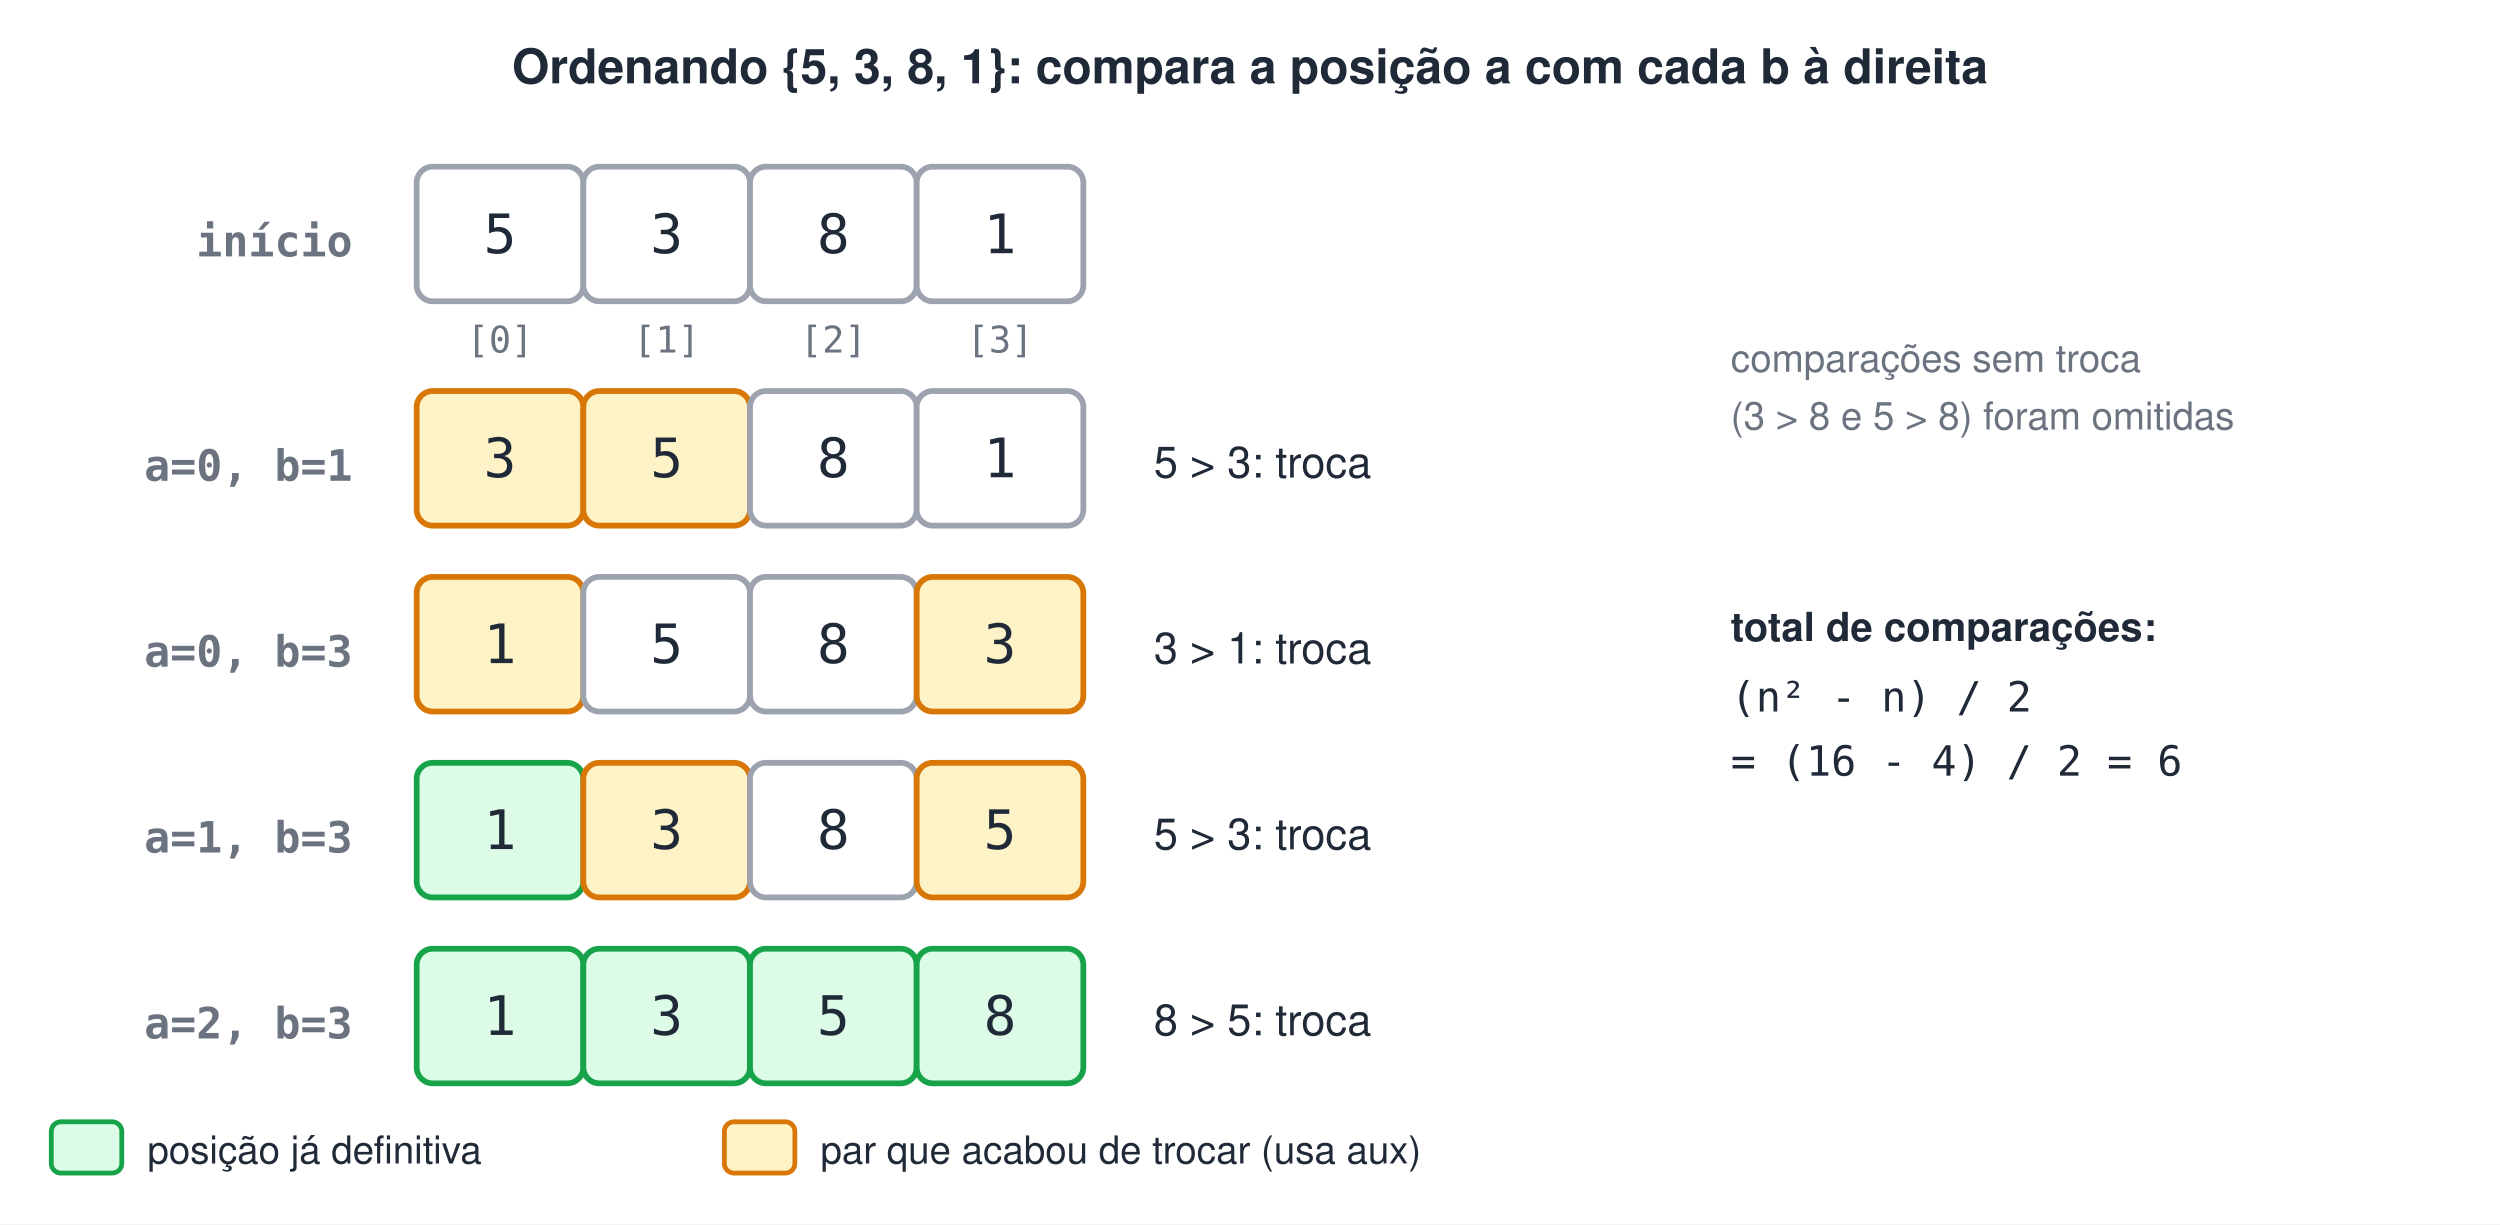
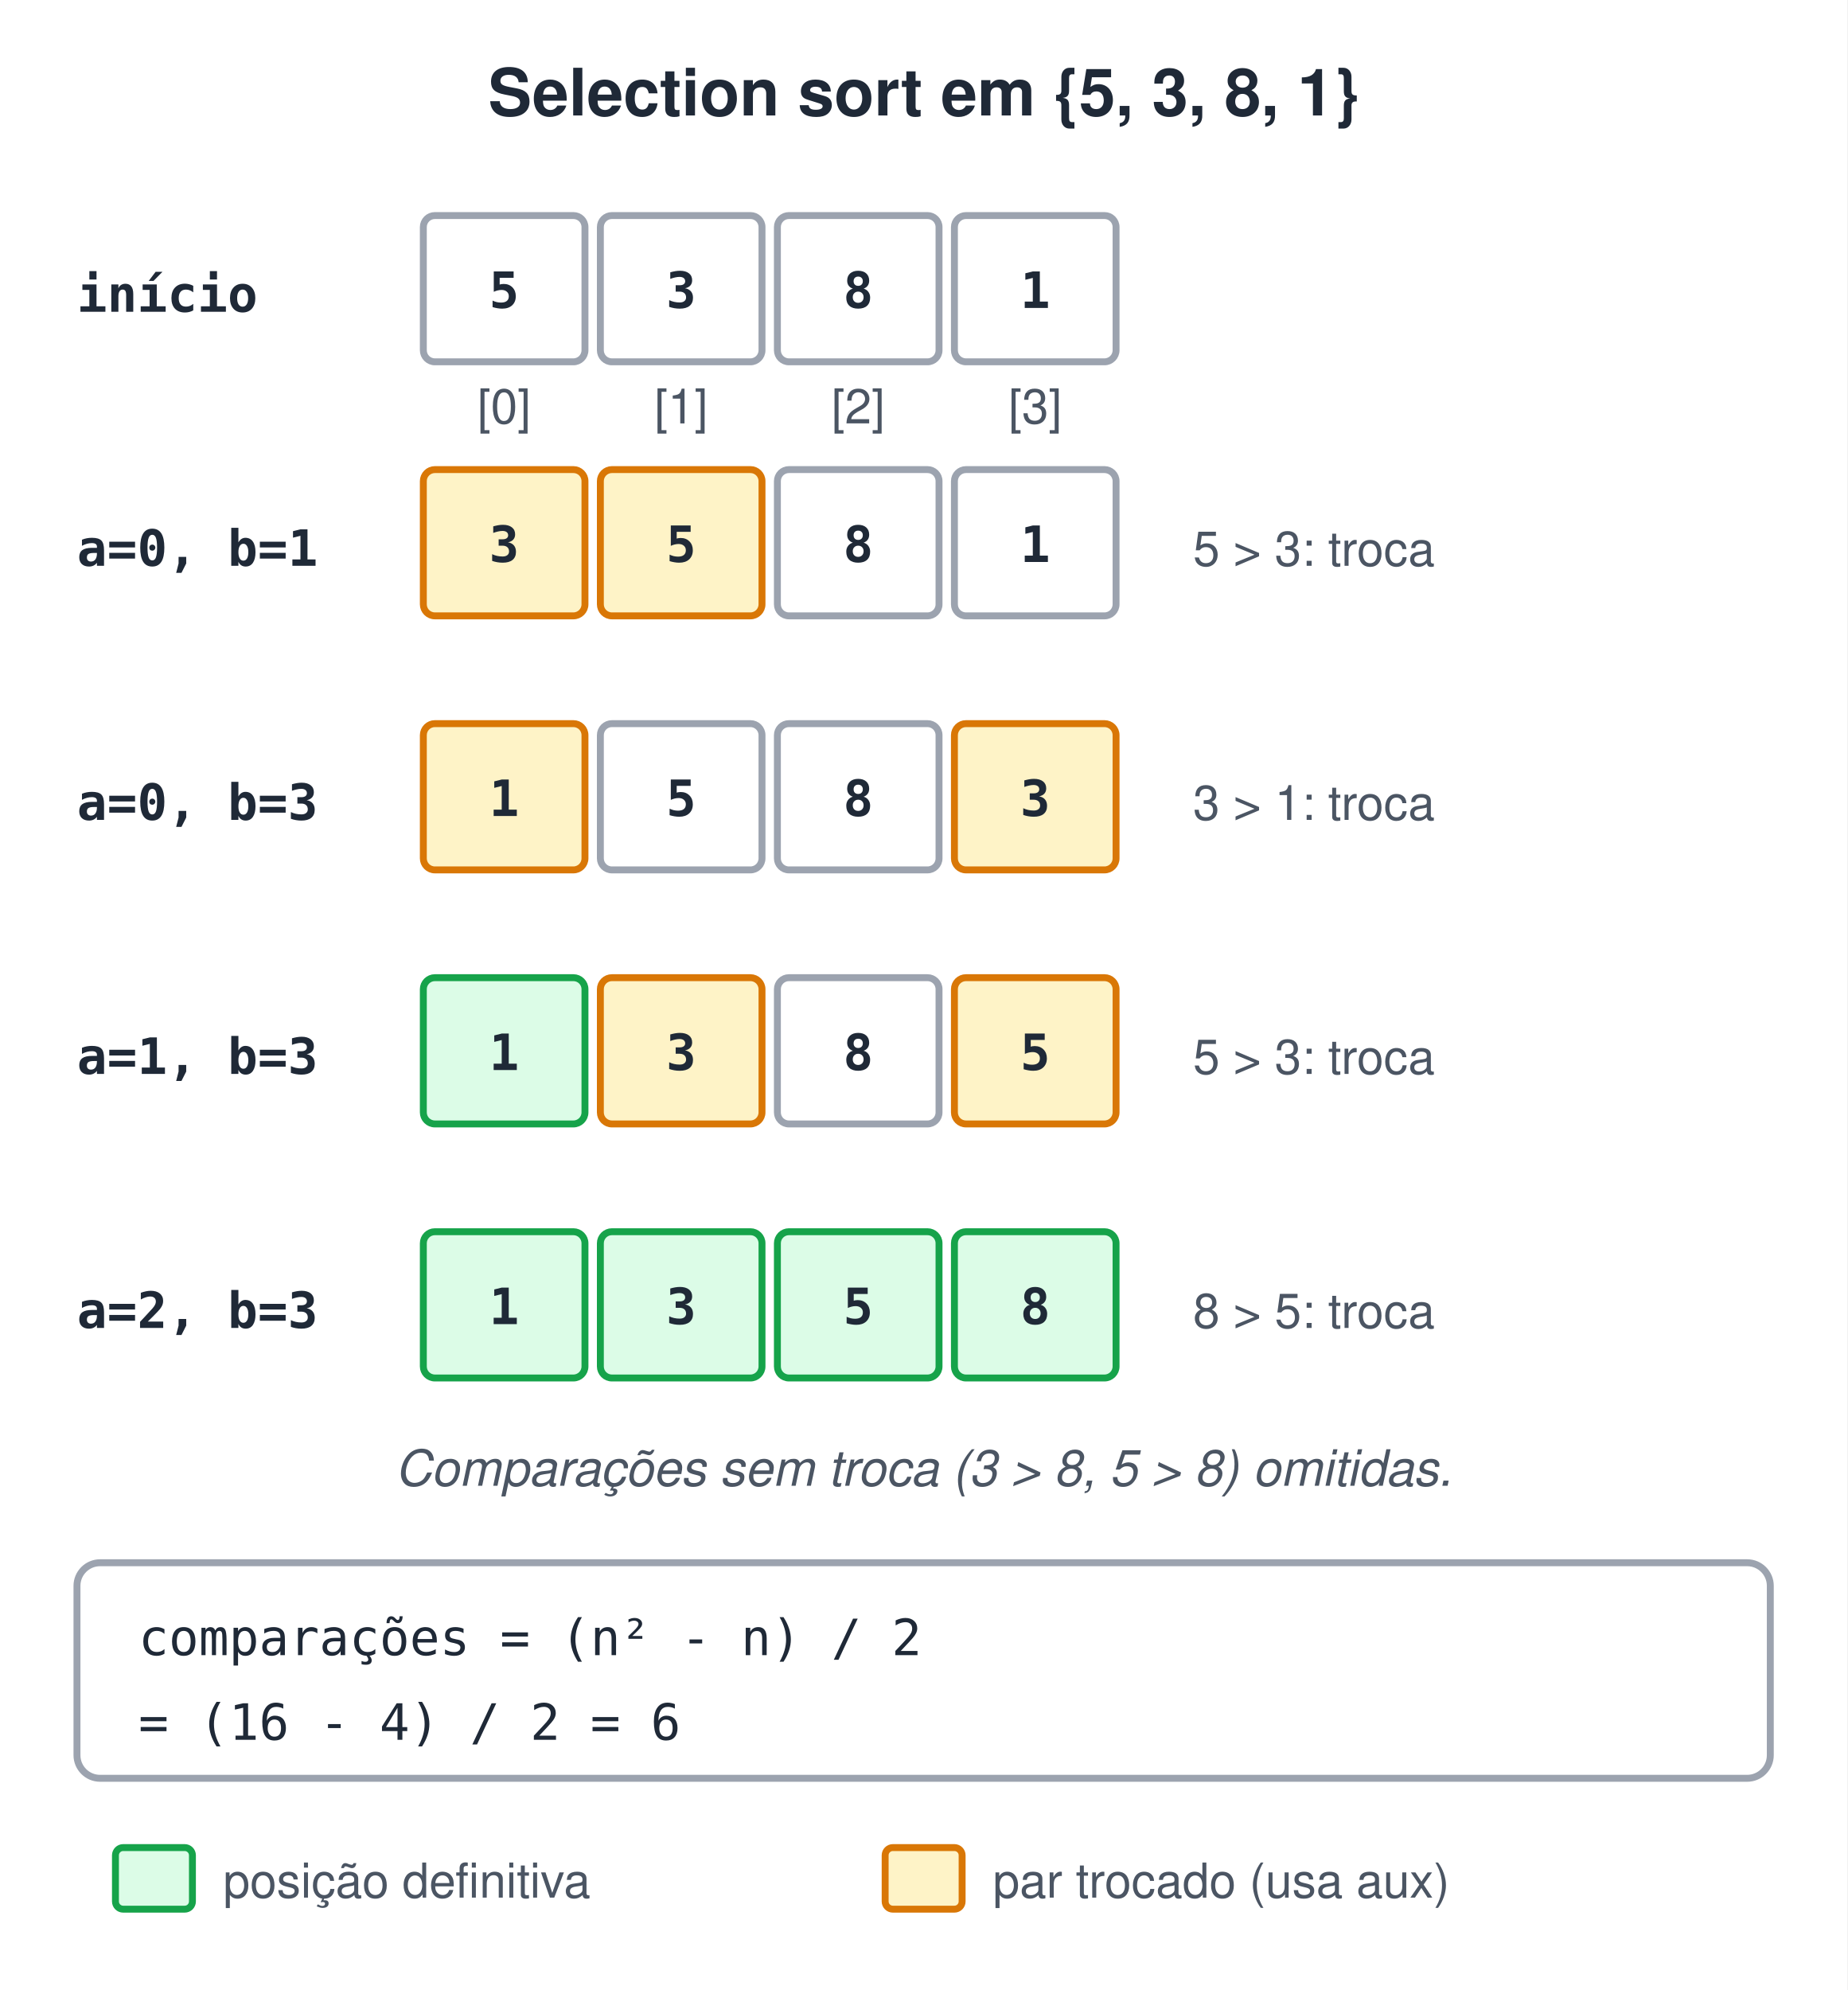
- <svg xmlns="http://www.w3.org/2000/svg" width="780" height="382" viewBox="0 0 780 382">
-   <style>text{font-family:Helvetica, Arial, 'DejaVu Sans', sans-serif}.m{font-family:Menlo, Consolas, 'DejaVu Sans Mono', monospace}</style>
-   <rect width="100%" height="100%" fill="#ffffff" />
-   <text x="390" y="26" font-size="15" font-weight="bold" fill="#1F2937" text-anchor="middle">Ordenando {5, 3, 8, 1}: compara a posição a com cada b à direita</text>
-   <text x="110" y="80" class="m" font-size="13.5" font-weight="bold" fill="#6B7280" text-anchor="end">início</text>
-   <rect x="130" y="52" width="52" height="42" rx="5" fill="#fff" stroke="#9CA3AF" stroke-width="1.8" />
-   <text x="156" y="79" class="m" font-size="17" fill="#1F2937" text-anchor="middle">5</text>
-   <text x="156" y="110" class="m" font-size="11.5" fill="#6B7280" text-anchor="middle">[0]</text>
-   <rect x="182" y="52" width="52" height="42" rx="5" fill="#fff" stroke="#9CA3AF" stroke-width="1.8" />
-   <text x="208" y="79" class="m" font-size="17" fill="#1F2937" text-anchor="middle">3</text>
-   <text x="208" y="110" class="m" font-size="11.5" fill="#6B7280" text-anchor="middle">[1]</text>
-   <rect x="234" y="52" width="52" height="42" rx="5" fill="#fff" stroke="#9CA3AF" stroke-width="1.8" />
-   <text x="260" y="79" class="m" font-size="17" fill="#1F2937" text-anchor="middle">8</text>
-   <text x="260" y="110" class="m" font-size="11.5" fill="#6B7280" text-anchor="middle">[2]</text>
-   <rect x="286" y="52" width="52" height="42" rx="5" fill="#fff" stroke="#9CA3AF" stroke-width="1.8" />
-   <text x="312" y="79" class="m" font-size="17" fill="#1F2937" text-anchor="middle">1</text>
-   <text x="312" y="110" class="m" font-size="11.5" fill="#6B7280" text-anchor="middle">[3]</text>
-   <text x="360" y="79" font-size="13.5" fill="#1F2937" />
-   <text x="110" y="150" class="m" font-size="13.5" font-weight="bold" fill="#6B7280" text-anchor="end">a=0, b=1</text>
-   <rect x="130" y="122" width="52" height="42" rx="5" fill="#FEF3C7" stroke="#D97706" stroke-width="1.8" />
-   <text x="156" y="148.9" class="m" font-size="17" fill="#1F2937" text-anchor="middle">3</text>
-   <rect x="182" y="122" width="52" height="42" rx="5" fill="#FEF3C7" stroke="#D97706" stroke-width="1.8" />
-   <text x="208" y="148.9" class="m" font-size="17" fill="#1F2937" text-anchor="middle">5</text>
-   <rect x="234" y="122" width="52" height="42" rx="5" fill="#fff" stroke="#9CA3AF" stroke-width="1.8" />
-   <text x="260" y="148.9" class="m" font-size="17" fill="#1F2937" text-anchor="middle">8</text>
-   <rect x="286" y="122" width="52" height="42" rx="5" fill="#fff" stroke="#9CA3AF" stroke-width="1.8" />
-   <text x="312" y="148.9" class="m" font-size="17" fill="#1F2937" text-anchor="middle">1</text>
-   <text x="360" y="149" font-size="13.5" fill="#1F2937">5 &gt; 3: troca</text>
-   <text x="110" y="208" class="m" font-size="13.5" font-weight="bold" fill="#6B7280" text-anchor="end">a=0, b=3</text>
-   <rect x="130" y="180" width="52" height="42" rx="5" fill="#FEF3C7" stroke="#D97706" stroke-width="1.8" />
-   <text x="156" y="206.9" class="m" font-size="17" fill="#1F2937" text-anchor="middle">1</text>
-   <rect x="182" y="180" width="52" height="42" rx="5" fill="#fff" stroke="#9CA3AF" stroke-width="1.8" />
-   <text x="208" y="206.9" class="m" font-size="17" fill="#1F2937" text-anchor="middle">5</text>
-   <rect x="234" y="180" width="52" height="42" rx="5" fill="#fff" stroke="#9CA3AF" stroke-width="1.8" />
-   <text x="260" y="206.9" class="m" font-size="17" fill="#1F2937" text-anchor="middle">8</text>
-   <rect x="286" y="180" width="52" height="42" rx="5" fill="#FEF3C7" stroke="#D97706" stroke-width="1.8" />
-   <text x="312" y="206.9" class="m" font-size="17" fill="#1F2937" text-anchor="middle">3</text>
-   <text x="360" y="207" font-size="13.5" fill="#1F2937">3 &gt; 1: troca</text>
-   <text x="110" y="266" class="m" font-size="13.5" font-weight="bold" fill="#6B7280" text-anchor="end">a=1, b=3</text>
-   <rect x="130" y="238" width="52" height="42" rx="5" fill="#DCFCE7" stroke="#16A34A" stroke-width="1.8" />
-   <text x="156" y="264.9" class="m" font-size="17" fill="#1F2937" text-anchor="middle">1</text>
-   <rect x="182" y="238" width="52" height="42" rx="5" fill="#FEF3C7" stroke="#D97706" stroke-width="1.8" />
-   <text x="208" y="264.9" class="m" font-size="17" fill="#1F2937" text-anchor="middle">3</text>
-   <rect x="234" y="238" width="52" height="42" rx="5" fill="#fff" stroke="#9CA3AF" stroke-width="1.8" />
-   <text x="260" y="264.9" class="m" font-size="17" fill="#1F2937" text-anchor="middle">8</text>
-   <rect x="286" y="238" width="52" height="42" rx="5" fill="#FEF3C7" stroke="#D97706" stroke-width="1.8" />
-   <text x="312" y="264.9" class="m" font-size="17" fill="#1F2937" text-anchor="middle">5</text>
-   <text x="360" y="265" font-size="13.5" fill="#1F2937">5 &gt; 3: troca</text>
-   <text x="110" y="324" class="m" font-size="13.5" font-weight="bold" fill="#6B7280" text-anchor="end">a=2, b=3</text>
-   <rect x="130" y="296" width="52" height="42" rx="5" fill="#DCFCE7" stroke="#16A34A" stroke-width="1.8" />
-   <text x="156" y="322.9" class="m" font-size="17" fill="#1F2937" text-anchor="middle">1</text>
-   <rect x="182" y="296" width="52" height="42" rx="5" fill="#DCFCE7" stroke="#16A34A" stroke-width="1.8" />
-   <text x="208" y="322.9" class="m" font-size="17" fill="#1F2937" text-anchor="middle">3</text>
-   <rect x="234" y="296" width="52" height="42" rx="5" fill="#DCFCE7" stroke="#16A34A" stroke-width="1.8" />
-   <text x="260" y="322.9" class="m" font-size="17" fill="#1F2937" text-anchor="middle">5</text>
-   <rect x="286" y="296" width="52" height="42" rx="5" fill="#DCFCE7" stroke="#16A34A" stroke-width="1.8" />
-   <text x="312" y="322.9" class="m" font-size="17" fill="#1F2937" text-anchor="middle">8</text>
-   <text x="360" y="323" font-size="13.5" fill="#1F2937">8 &gt; 5: troca</text>
-   <text x="540" y="116" font-size="12" fill="#6B7280">comparações sem troca</text>
-   <text x="540" y="134" font-size="12" fill="#6B7280">(3 &gt; 8 e 5 &gt; 8) foram omitidas</text>
-   <text x="540" y="200" font-size="12.5" font-weight="bold" fill="#1F2937">total de comparações:</text>
-   <text x="540" y="222" class="m" font-size="13" fill="#1F2937">(n² - n) / 2</text>
-   <text x="540" y="242" class="m" font-size="13" fill="#1F2937">= (16 - 4) / 2 = 6</text>
-   <rect x="16" y="350" width="22" height="16" rx="3" fill="#DCFCE7" stroke="#16A34A" stroke-width="1.5" />
-   <text x="46" y="363" font-size="12" fill="#1F2937">posição já definitiva</text>
-   <rect x="226" y="350" width="22" height="16" rx="3" fill="#FEF3C7" stroke="#D97706" stroke-width="1.5" />
-   <text x="256" y="363" font-size="12" fill="#1F2937">par que acabou de trocar (usa aux)</text>
+ <svg xmlns="http://www.w3.org/2000/svg" width="480" height="517" viewBox="0 0 480 517">
+   <style>text{white-space:pre;font-family:Helvetica,Arial,sans-serif;font-size:14px;fill:#1F2937}.t{font-size:17px;font-weight:bold}.b{font-weight:bold}.m{font-family:Menlo,Consolas,monospace;font-size:13px}.s{font-size:12.5px;fill:#4B5563}.n{font-size:13px;font-style:italic;fill:#4B5563}.c{text-anchor:middle}.r{text-anchor:end}.xB{fill:#DBEAFE;stroke:#2563EB}.xG{fill:#DCFCE7;stroke:#16A34A}.xO{fill:#FEF3C7;stroke:#D97706}.xP{fill:#EDE9FE;stroke:#7C3AED}.xR{fill:#FEE2E2;stroke:#DC2626}.xY{fill:#F3F4F6;stroke:#9CA3AF}.xW{fill:#fff;stroke:#9CA3AF}.xT{fill:#CCFBF1;stroke:#0D9488}.xK{fill:#FCE7F3;stroke:#DB2777}rect,ellipse,polygon{stroke-width:1.8}.l{stroke:#6B7280;stroke-width:1.8;fill:none}.d{stroke-dasharray:5 4}</style>
+   <defs>
+     <marker id="a" viewBox="0 0 10 10" refX="9" refY="5" markerWidth="7" markerHeight="7" orient="auto-start-reverse">
+       <path d="M0,0L10,5L0,10z" fill="#6B7280" />
+     </marker>
+   </defs>
+   <rect width="100%" height="100%" fill="#fff" />
+   <text x="240.0" y="30" class="t c">Selection sort em {5, 3, 8, 1}</text>
+   <text x="20" y="81" class="m b">início</text>
+   <rect x="110" y="56" width="42" height="38" rx="3" class="xW" />
+   <text x="131.0" y="80.0" class="m b c">5</text>
+   <text x="131.0" y="110" class="s c">[0]</text>
+   <rect x="156" y="56" width="42" height="38" rx="3" class="xW" />
+   <text x="177.0" y="80.0" class="m b c">3</text>
+   <text x="177.0" y="110" class="s c">[1]</text>
+   <rect x="202" y="56" width="42" height="38" rx="3" class="xW" />
+   <text x="223.0" y="80.0" class="m b c">8</text>
+   <text x="223.0" y="110" class="s c">[2]</text>
+   <rect x="248" y="56" width="42" height="38" rx="3" class="xW" />
+   <text x="269.0" y="80.0" class="m b c">1</text>
+   <text x="269.0" y="110" class="s c">[3]</text>
+   <text x="310" y="81" class="s" />
+   <text x="20" y="147" class="m b">a=0, b=1</text>
+   <rect x="110" y="122" width="42" height="38" rx="3" class="xO" />
+   <text x="131.0" y="146.0" class="m b c">3</text>
+   <rect x="156" y="122" width="42" height="38" rx="3" class="xO" />
+   <text x="177.0" y="146.0" class="m b c">5</text>
+   <rect x="202" y="122" width="42" height="38" rx="3" class="xW" />
+   <text x="223.0" y="146.0" class="m b c">8</text>
+   <rect x="248" y="122" width="42" height="38" rx="3" class="xW" />
+   <text x="269.0" y="146.0" class="m b c">1</text>
+   <text x="310" y="147" class="s">5 &gt; 3: troca</text>
+   <text x="20" y="213" class="m b">a=0, b=3</text>
+   <rect x="110" y="188" width="42" height="38" rx="3" class="xO" />
+   <text x="131.0" y="212.0" class="m b c">1</text>
+   <rect x="156" y="188" width="42" height="38" rx="3" class="xW" />
+   <text x="177.0" y="212.0" class="m b c">5</text>
+   <rect x="202" y="188" width="42" height="38" rx="3" class="xW" />
+   <text x="223.0" y="212.0" class="m b c">8</text>
+   <rect x="248" y="188" width="42" height="38" rx="3" class="xO" />
+   <text x="269.0" y="212.0" class="m b c">3</text>
+   <text x="310" y="213" class="s">3 &gt; 1: troca</text>
+   <text x="20" y="279" class="m b">a=1, b=3</text>
+   <rect x="110" y="254" width="42" height="38" rx="3" class="xG" />
+   <text x="131.0" y="278.0" class="m b c">1</text>
+   <rect x="156" y="254" width="42" height="38" rx="3" class="xO" />
+   <text x="177.0" y="278.0" class="m b c">3</text>
+   <rect x="202" y="254" width="42" height="38" rx="3" class="xW" />
+   <text x="223.0" y="278.0" class="m b c">8</text>
+   <rect x="248" y="254" width="42" height="38" rx="3" class="xO" />
+   <text x="269.0" y="278.0" class="m b c">5</text>
+   <text x="310" y="279" class="s">5 &gt; 3: troca</text>
+   <text x="20" y="345" class="m b">a=2, b=3</text>
+   <rect x="110" y="320" width="42" height="38" rx="3" class="xG" />
+   <text x="131.0" y="344.0" class="m b c">1</text>
+   <rect x="156" y="320" width="42" height="38" rx="3" class="xG" />
+   <text x="177.0" y="344.0" class="m b c">3</text>
+   <rect x="202" y="320" width="42" height="38" rx="3" class="xG" />
+   <text x="223.0" y="344.0" class="m b c">5</text>
+   <rect x="248" y="320" width="42" height="38" rx="3" class="xG" />
+   <text x="269.0" y="344.0" class="m b c">8</text>
+   <text x="310" y="345" class="s">8 &gt; 5: troca</text>
+   <text x="240.0" y="386" class="n c">Comparações sem troca (3 &gt; 8, 5 &gt; 8) omitidas.</text>
+   <rect x="20" y="406" width="440" height="56" rx="6" class="xW" />
+   <text x="36" y="430" class="m">comparações = (n² - n) / 2</text>
+   <text x="36" y="452" class="m">             = (16 - 4) / 2 = 6</text>
+   <rect x="30" y="480" width="20" height="16" rx="2" class="xG" />
+   <text x="58" y="493" class="s">posição definitiva</text>
+   <rect x="230" y="480" width="20" height="16" rx="2" class="xO" />
+   <text x="258" y="493" class="s">par trocado (usa aux)</text>
</svg>
